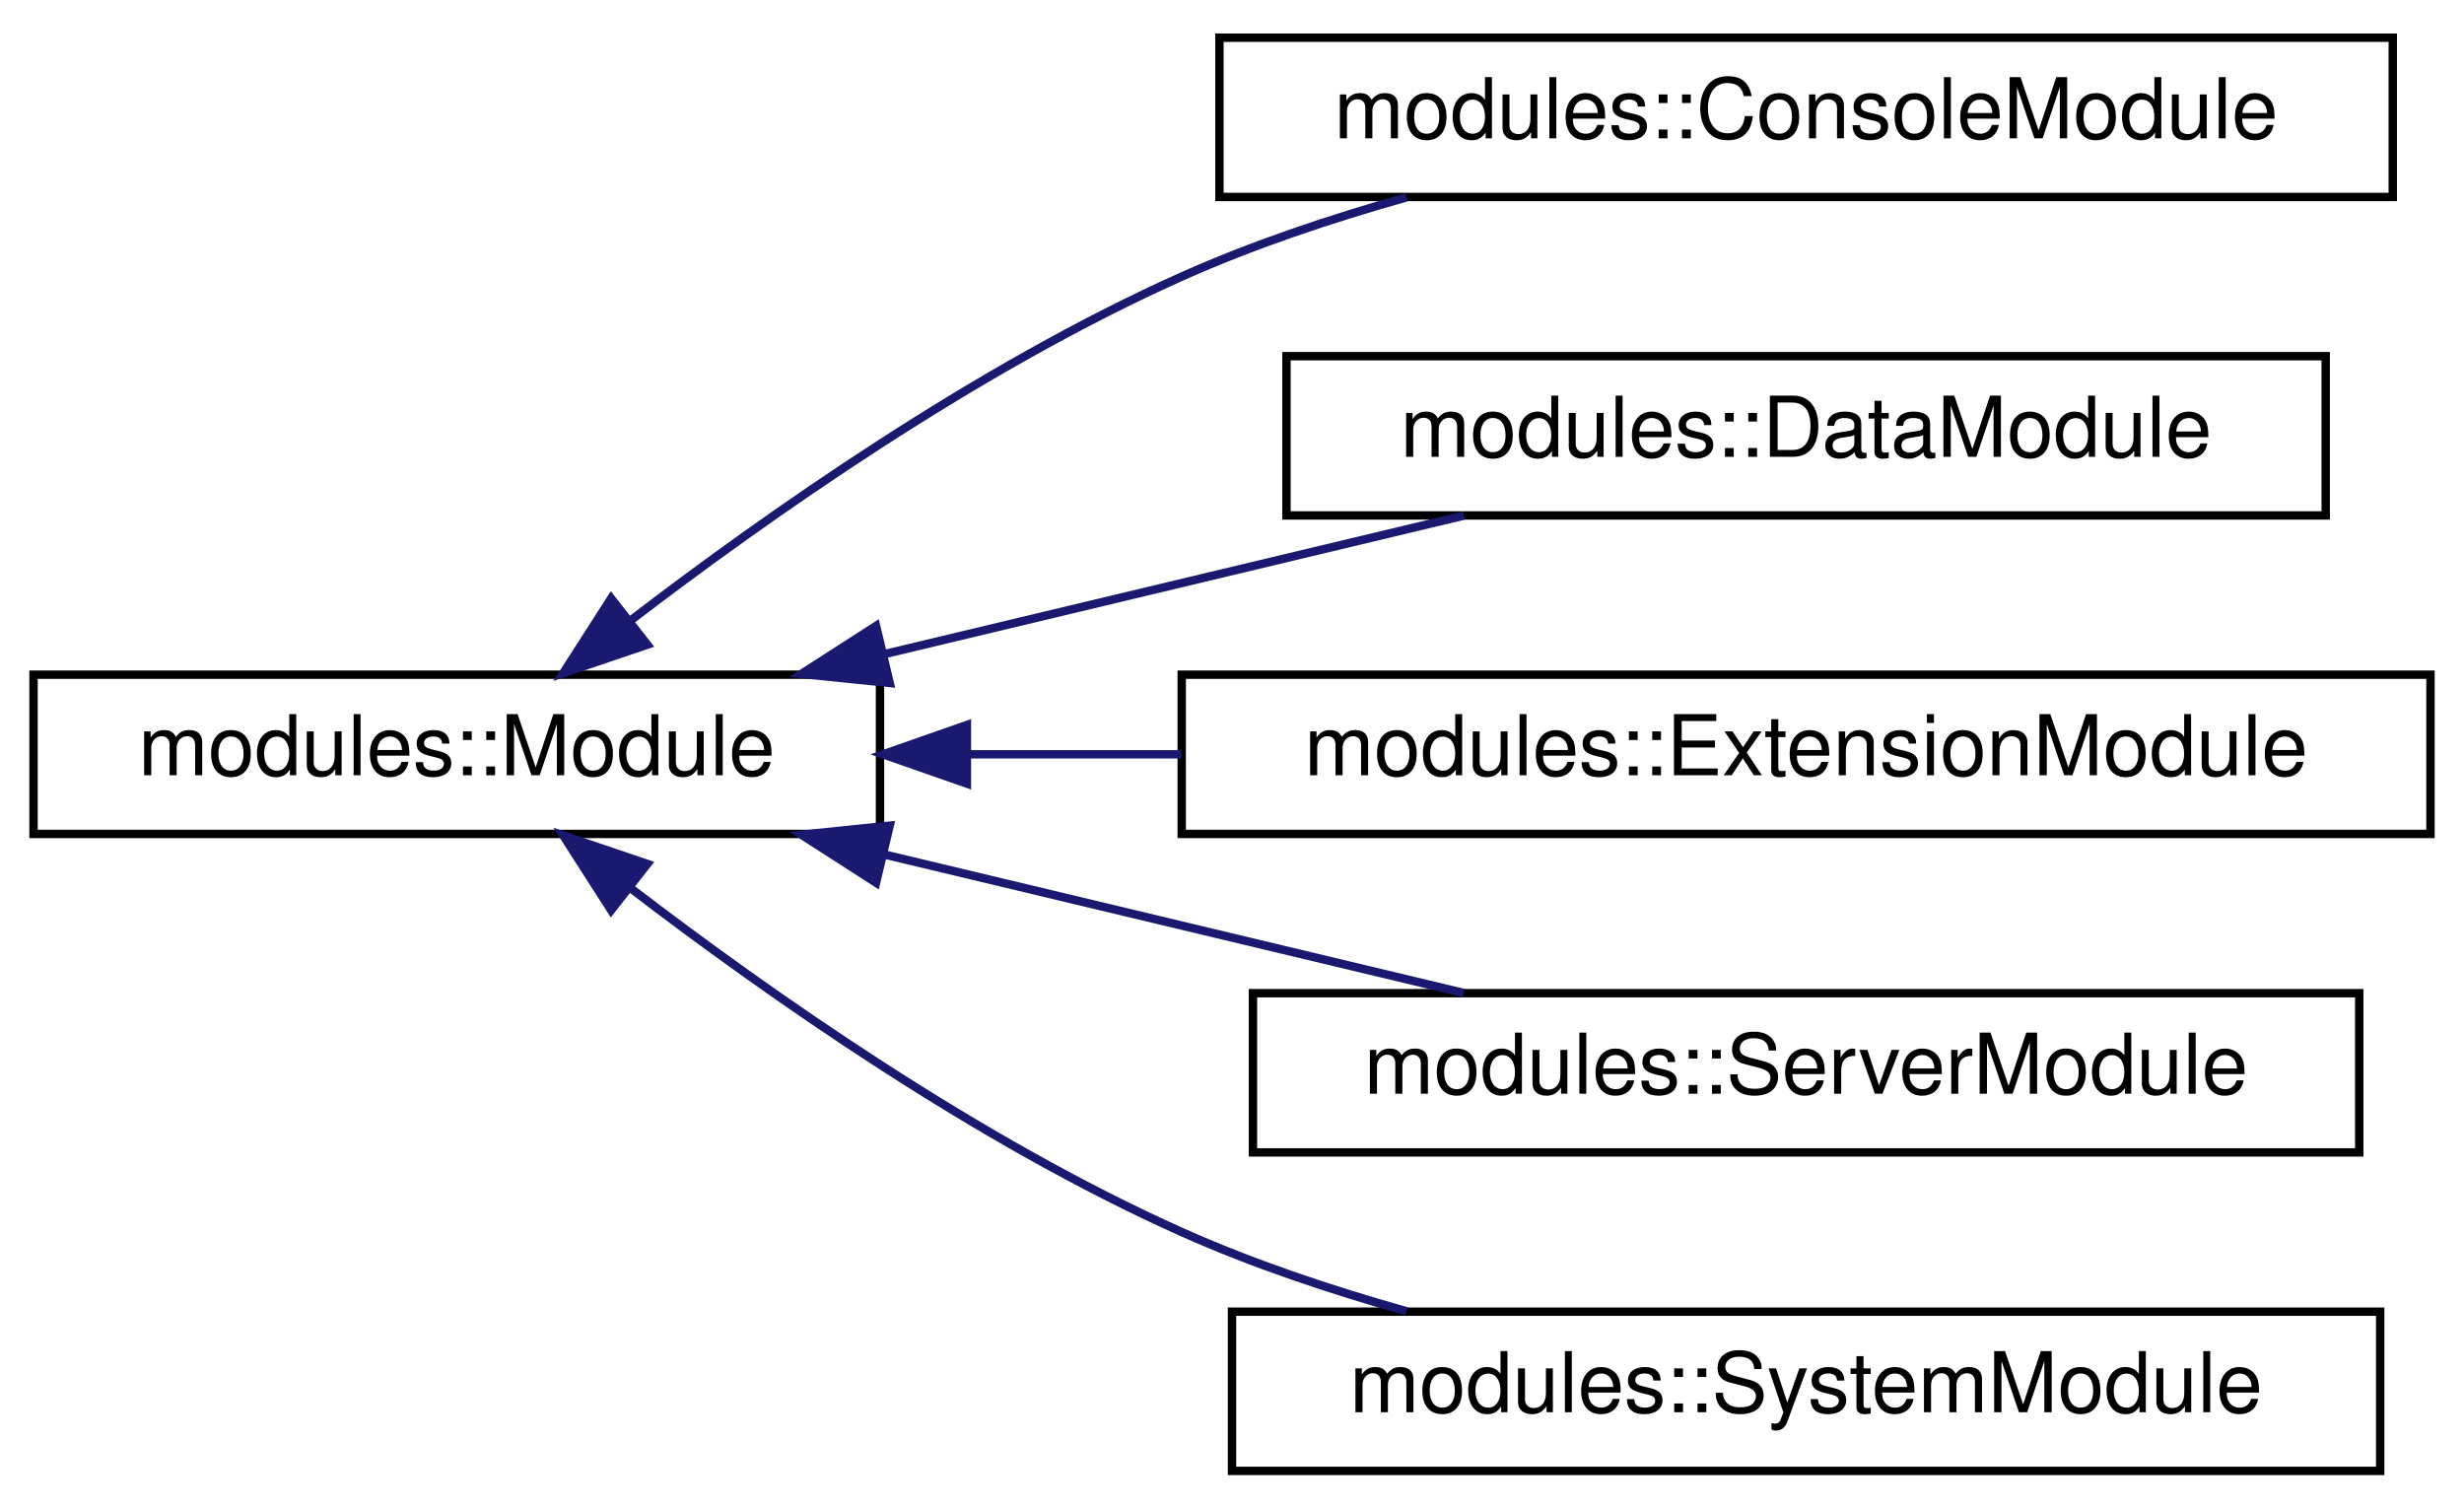
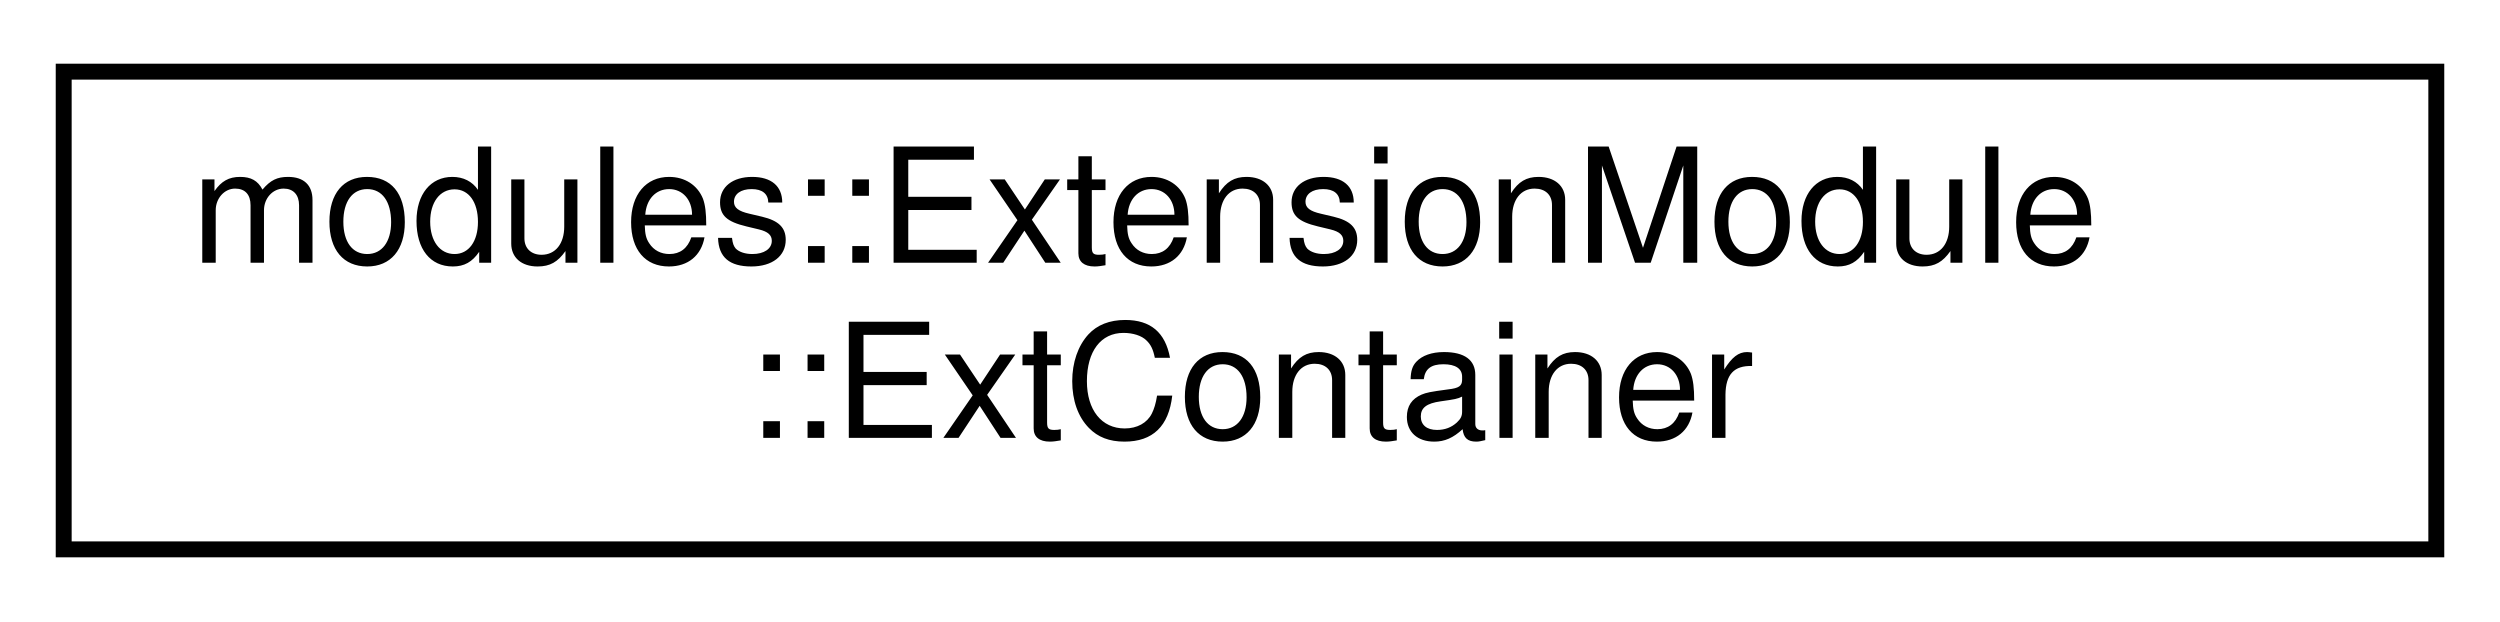
- <svg xmlns="http://www.w3.org/2000/svg" xmlns:xlink="http://www.w3.org/1999/xlink" width="294pt" height="180pt" viewBox="0.00 0.00 294.00 180.00">
-   <g id="graph0" class="graph" transform="scale(1 1) rotate(0) translate(4 176)">
+ <svg xmlns="http://www.w3.org/2000/svg" xmlns:xlink="http://www.w3.org/1999/xlink" width="157pt" height="39pt" viewBox="0.00 0.00 157.00 39.00">
+   <g id="graph0" class="graph" transform="scale(1 1) rotate(0) translate(4 35)">
    <g id="node1" class="node">
      <g id="a_node1">
-         <a xlink:href="classmodules_1_1Module.html" target="_top" xlink:title=" ">
-           <polygon fill="none" stroke="black" points="0,-76.5 0,-95.5 101,-95.5 101,-76.5 0,-76.5" />
-           <text text-anchor="middle" x="50.5" y="-83.5" font-family="Helvetica,sans-Serif" font-size="10.00">modules::Module</text>
+         <a xlink:href="structmodules_1_1ExtensionModule_1_1ExtContainer.html" target="_top" xlink:title="The container that holds the information about an extension and the extension itself.">
+           <polygon fill="none" stroke="black" points="0,-0.5 0,-30.5 149,-30.5 149,-0.5 0,-0.5" />
+           <text text-anchor="start" x="8" y="-18.5" font-family="Helvetica,sans-Serif" font-size="10.00">modules::ExtensionModule</text>
+           <text text-anchor="middle" x="74.5" y="-7.5" font-family="Helvetica,sans-Serif" font-size="10.00">::ExtContainer</text>
        </a>
      </g>
    </g>
-     <g id="node2" class="node">
-       <g id="a_node2">
-         <a xlink:href="classmodules_1_1ConsoleModule.html" target="_top" xlink:title="The console module is a module that provides a console interface for the flight system.">
-           <polygon fill="none" stroke="black" points="141.5,-152.5 141.5,-171.5 281.5,-171.5 281.5,-152.5 141.5,-152.5" />
-           <text text-anchor="middle" x="211.5" y="-159.5" font-family="Helvetica,sans-Serif" font-size="10.00">modules::ConsoleModule</text>
-         </a>
-       </g>
-     </g>
-     <g id="edge1" class="edge">
-       <path fill="none" stroke="midnightblue" d="M71.1,-101.86C87.74,-114.61 112.73,-132.15 137,-143 145.42,-146.77 154.73,-149.89 163.82,-152.45" />
-       <polygon fill="midnightblue" stroke="midnightblue" points="73.24,-99.08 63.2,-95.68 68.92,-104.6 73.24,-99.08" />
-     </g>
-     <g id="node3" class="node">
-       <g id="a_node3">
-         <a xlink:href="classmodules_1_1DataModule.html" target="_top" xlink:title="A major module of the Giraffe Flight System that handles data flow through the system.">
-           <polygon fill="none" stroke="black" points="149.5,-114.5 149.5,-133.5 273.5,-133.5 273.5,-114.5 149.5,-114.5" />
-           <text text-anchor="middle" x="211.5" y="-121.5" font-family="Helvetica,sans-Serif" font-size="10.00">modules::DataModule</text>
-         </a>
-       </g>
-     </g>
-     <g id="edge2" class="edge">
-       <path fill="none" stroke="midnightblue" d="M101.58,-97.97C123.86,-103.29 149.73,-109.48 170.67,-114.48" />
-       <polygon fill="midnightblue" stroke="midnightblue" points="102.16,-94.51 91.62,-95.59 100.53,-101.32 102.16,-94.51" />
-     </g>
-     <g id="node4" class="node">
-       <g id="a_node4">
-         <a xlink:href="classmodules_1_1ExtensionModule.html" target="_top" xlink:title=" ">
-           <polygon fill="none" stroke="black" points="137,-76.5 137,-95.5 286,-95.5 286,-76.5 137,-76.5" />
-           <text text-anchor="middle" x="211.5" y="-83.5" font-family="Helvetica,sans-Serif" font-size="10.00">modules::ExtensionModule</text>
-         </a>
-       </g>
-     </g>
-     <g id="edge3" class="edge">
-       <path fill="none" stroke="midnightblue" d="M111.65,-86C119.91,-86 128.46,-86 136.93,-86" />
-       <polygon fill="midnightblue" stroke="midnightblue" points="111.37,-82.5 101.37,-86 111.37,-89.5 111.37,-82.5" />
-     </g>
-     <g id="node5" class="node">
-       <g id="a_node5">
-         <a xlink:href="classmodules_1_1ServerModule.html" target="_top" xlink:title=" ">
-           <polygon fill="none" stroke="black" points="145.5,-38.5 145.5,-57.5 277.5,-57.5 277.5,-38.5 145.5,-38.5" />
-           <text text-anchor="middle" x="211.5" y="-45.5" font-family="Helvetica,sans-Serif" font-size="10.00">modules::ServerModule</text>
-         </a>
-       </g>
-     </g>
-     <g id="edge4" class="edge">
-       <path fill="none" stroke="midnightblue" d="M101.58,-74.03C123.86,-68.71 149.73,-62.52 170.67,-57.52" />
-       <polygon fill="midnightblue" stroke="midnightblue" points="100.53,-70.68 91.62,-76.41 102.16,-77.49 100.53,-70.68" />
-     </g>
-     <g id="node6" class="node">
-       <g id="a_node6">
-         <a xlink:href="classmodules_1_1SystemModule.html" target="_top" xlink:title=" ">
-           <polygon fill="none" stroke="black" points="143,-0.5 143,-19.5 280,-19.5 280,-0.5 143,-0.5" />
-           <text text-anchor="middle" x="211.5" y="-7.5" font-family="Helvetica,sans-Serif" font-size="10.00">modules::SystemModule</text>
-         </a>
-       </g>
-     </g>
-     <g id="edge5" class="edge">
-       <path fill="none" stroke="midnightblue" d="M71.1,-70.14C87.74,-57.39 112.73,-39.85 137,-29 145.42,-25.23 154.73,-22.11 163.82,-19.55" />
-       <polygon fill="midnightblue" stroke="midnightblue" points="68.92,-67.4 63.2,-76.32 73.24,-72.92 68.92,-67.4" />
-     </g>
  </g>
</svg>
